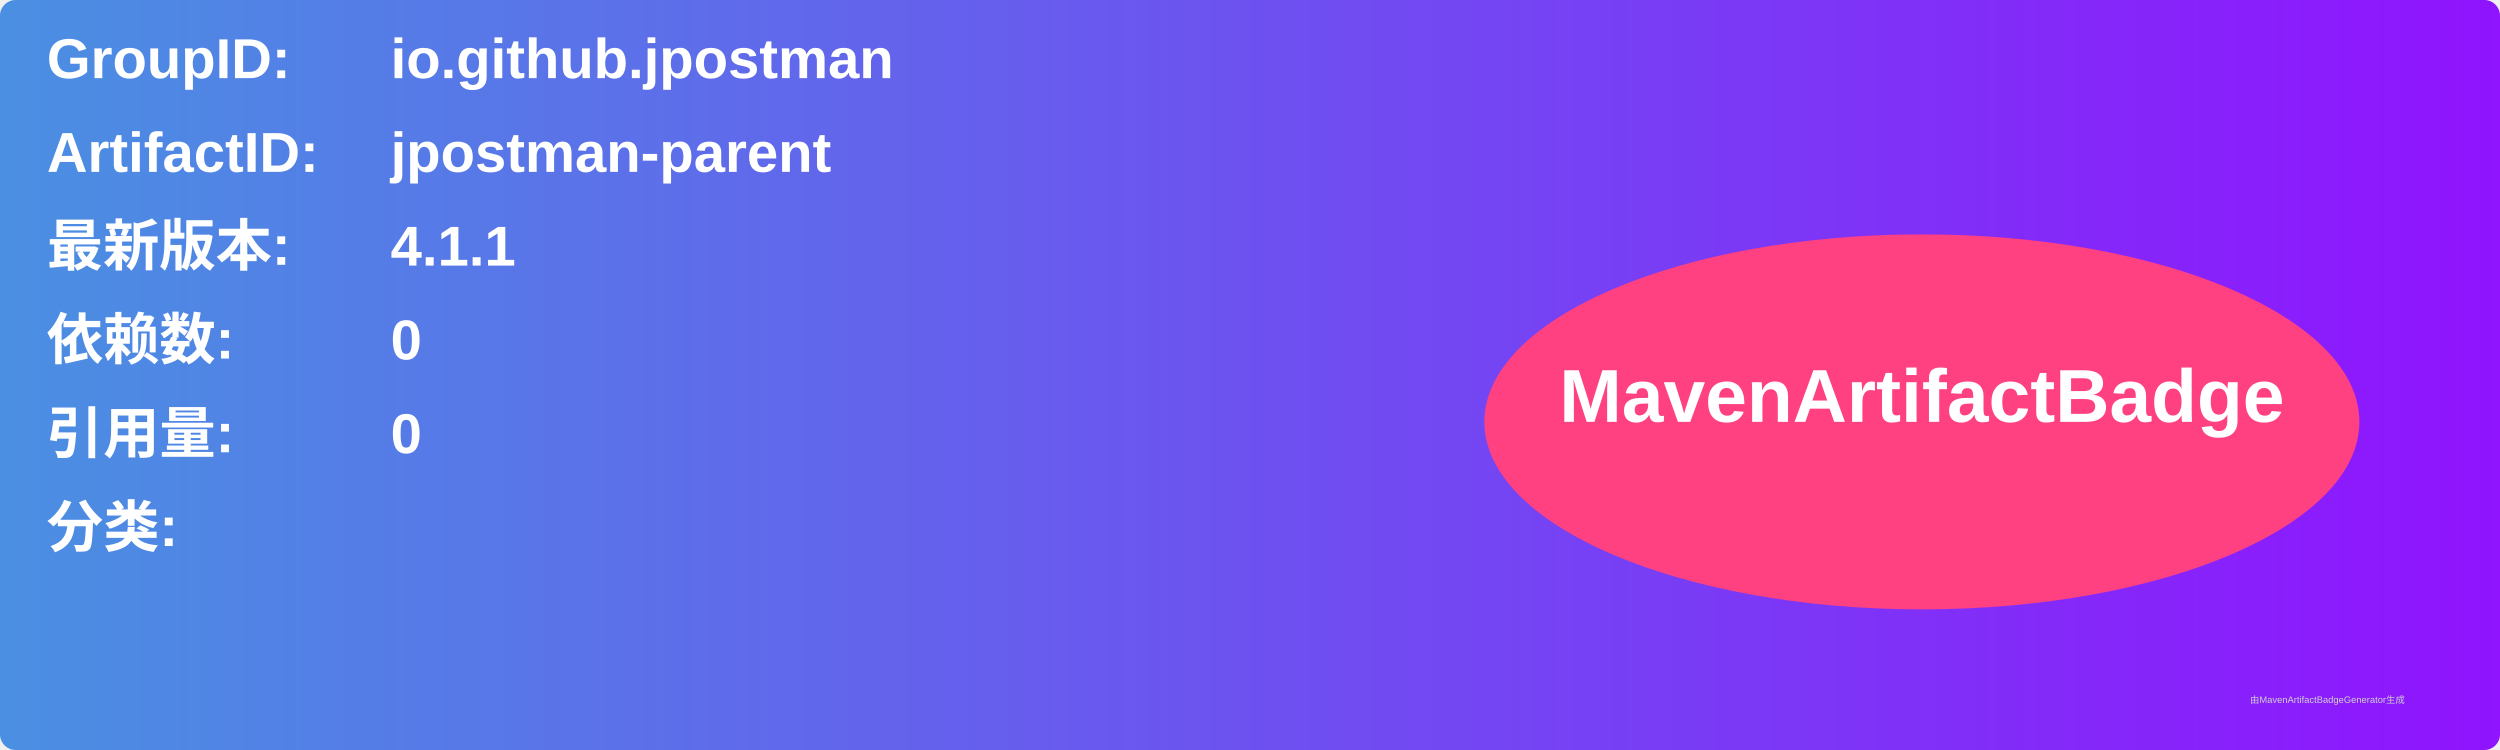
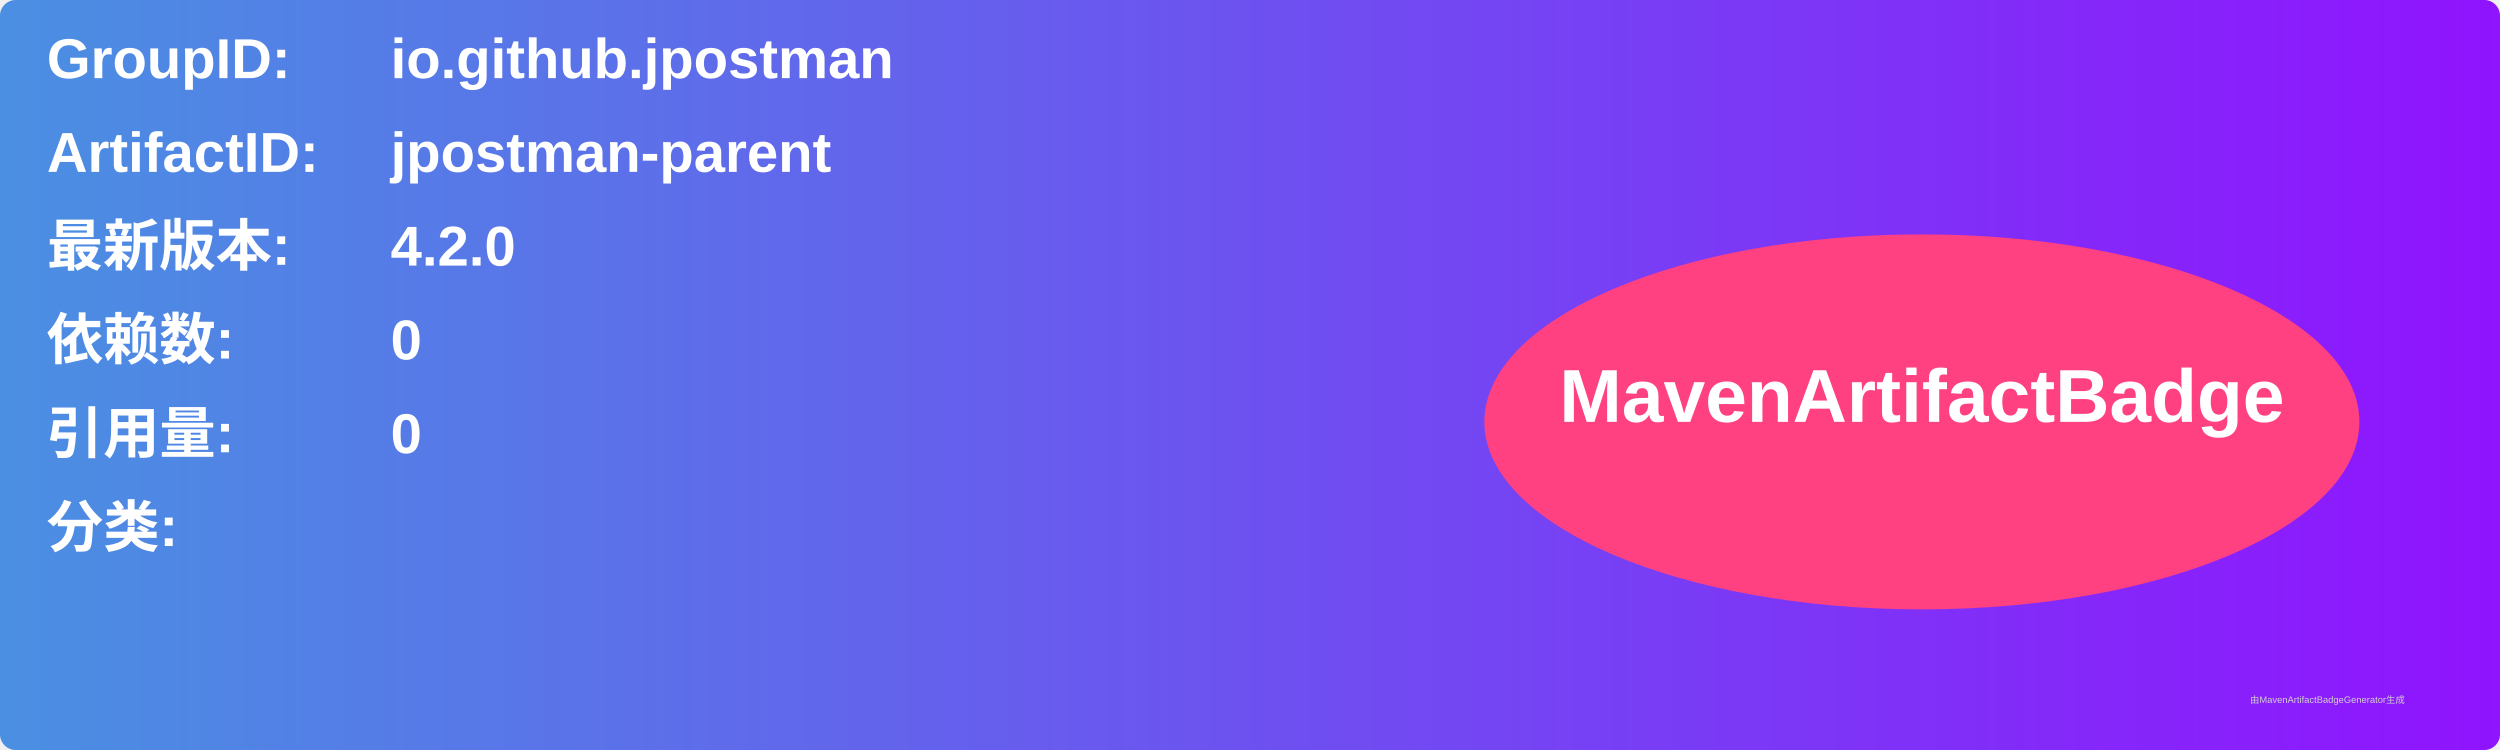
<svg xmlns="http://www.w3.org/2000/svg" width="800" height="240" viewBox="0 0 800 240">
  <linearGradient id="grad" x1="0%" y1="0%" x2="100%" y2="0%">
    <stop offset="0%" stop-color="#4a90e2" />
    <stop offset="100%" stop-color="#9013fe" />
  </linearGradient>
  <rect width="100%" height="100%" rx="5" ry="5" fill="url(#grad)" />
  <g transform="translate(15, 15)">
    <text x="0" y="10" font-family="Arial" font-size="18" fill="white" font-weight="bold" width="260">GroupID:</text>
    <text x="110" y="10" font-family="Arial" font-size="18" fill="white" font-weight="bold" width="460">io.github.jpostman</text>
    <text x="0" y="40" font-family="Arial" font-size="18" fill="white" font-weight="bold" width="260">ArtifactID:</text>
    <text x="110" y="40" font-family="Arial" font-size="18" fill="white" font-weight="bold" width="460">jpostman-parent</text>
    <text x="0" y="70" font-family="Arial" font-size="18" fill="white" font-weight="bold">最新版本:</text>
    <text x="110" y="70" font-family="Arial" font-size="18" fill="white" font-weight="bold">
-       <tspan font-weight="bold">4.1.1</tspan>
+       <tspan font-weight="bold">4.2.0</tspan>
    </text>
    <text x="0" y="100" font-family="Arial" font-size="18" fill="white" font-weight="bold">依赖数: </text>
    <text x="110" y="100" font-family="Arial" font-size="18" fill="white">
      <tspan font-weight="bold">0</tspan>
    </text>
    <text x="0" y="130" font-family="Arial" font-size="18" fill="white" font-weight="bold">引用量: </text>
    <text x="110" y="130" font-family="Arial" font-size="18" fill="white">
      <tspan font-weight="bold">0</tspan>
    </text>
    <text x="0" y="160" font-family="Arial" font-size="18" fill="white" font-weight="bold">分类:</text>
    <text x="10" y="190" font-family="Arial" font-size="10" fill="white">
      <tspan font-weight="bold" />
    </text>
    <ellipse cx="600" cy="120" rx="140" ry="60" fill="#ff4081" />
    <text x="600" y="120" text-anchor="middle" font-family="Arial" font-size="24" fill="white" font-weight="bold">MavenArtifactBadge</text>
  </g>
  <text x="720" y="225" font-family="Arial" font-size="3" fill="#d0d0d0">由MavenArtifactBadgeGenerator生成</text>
</svg>
